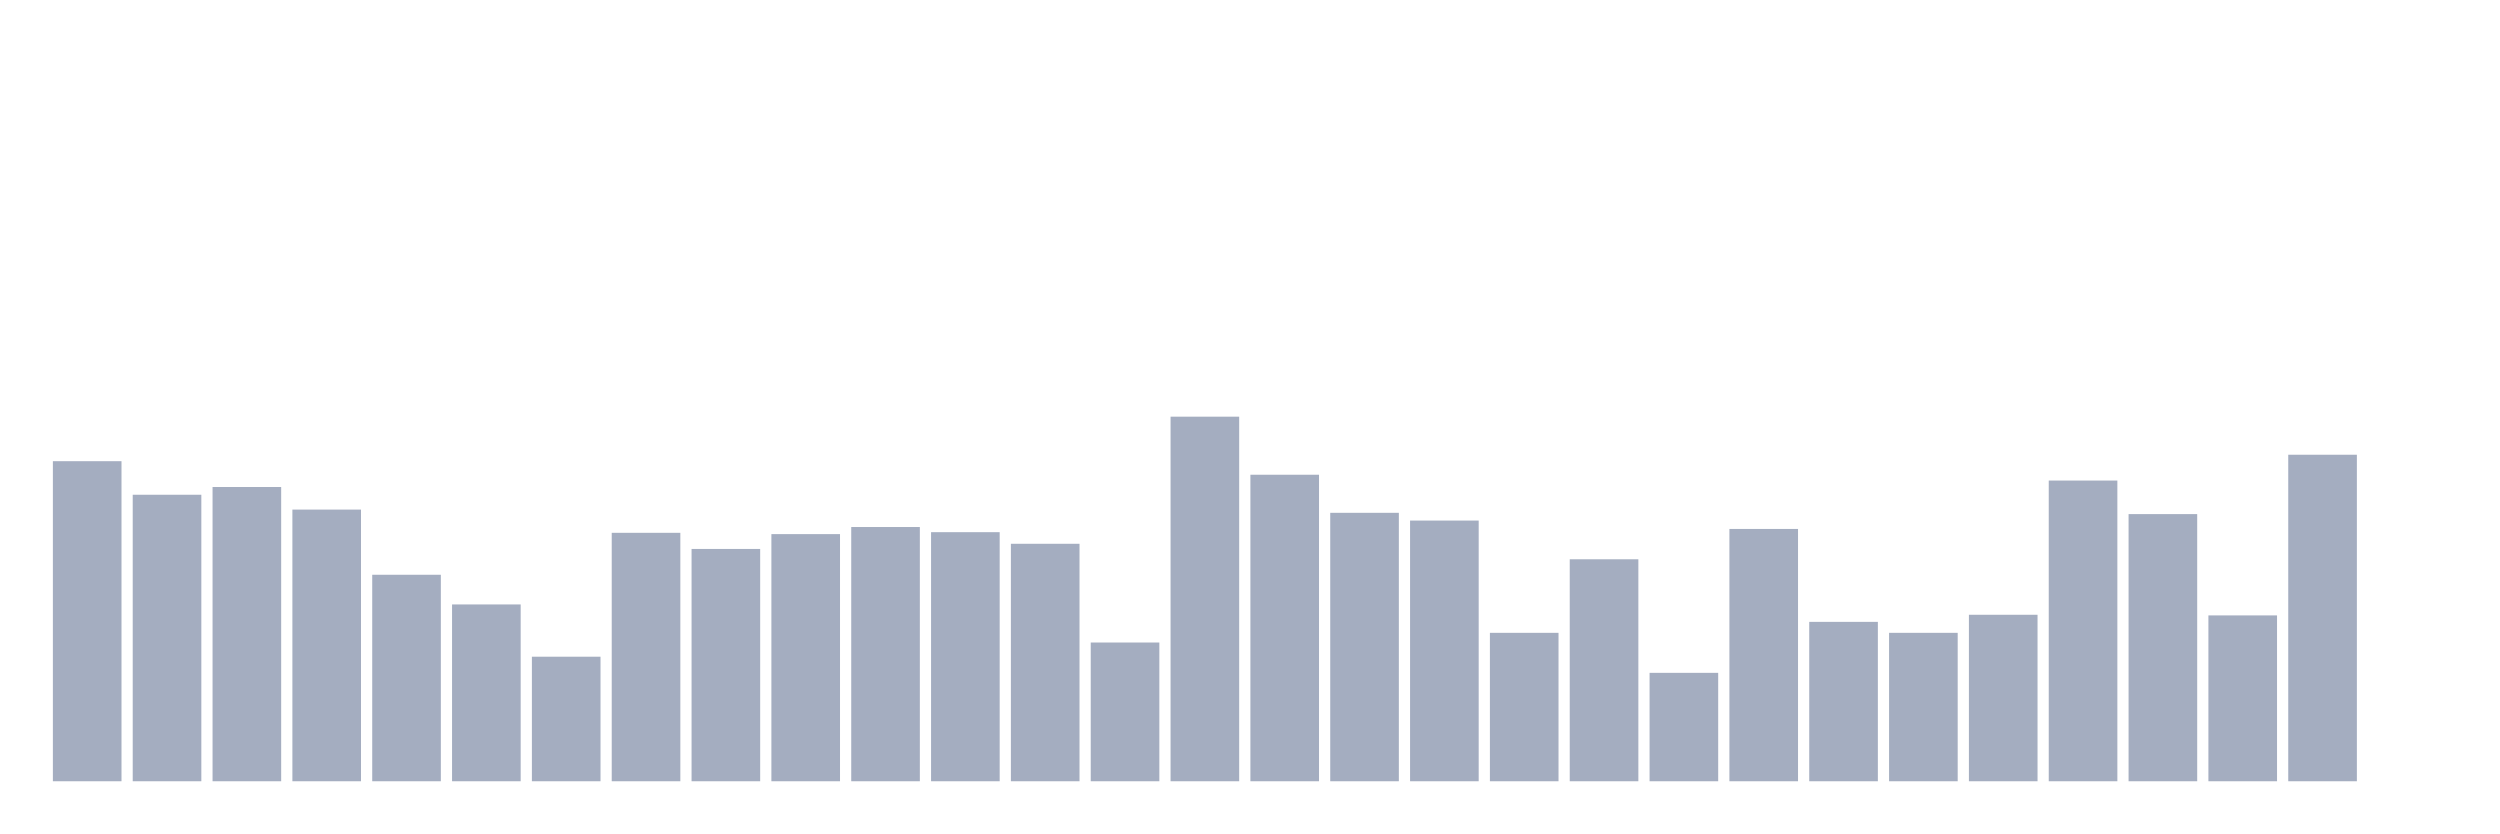
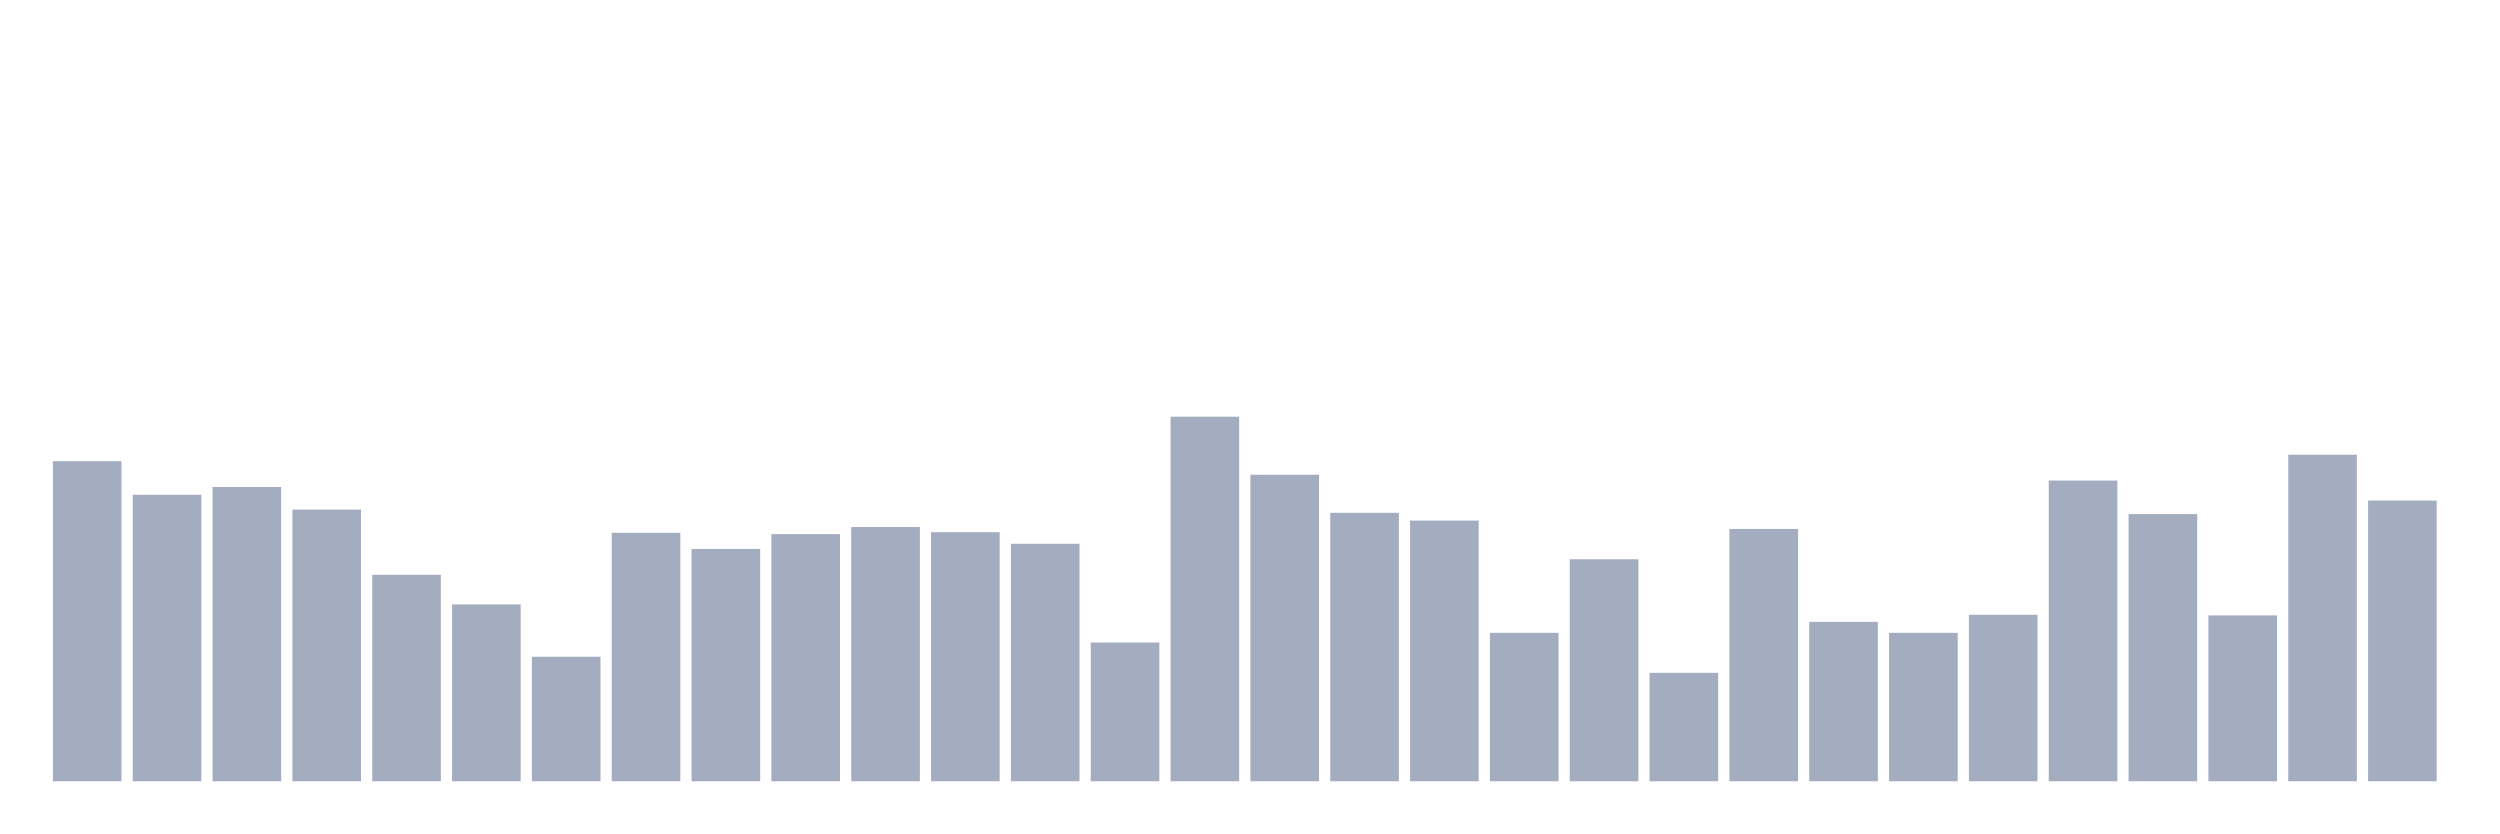
<svg xmlns="http://www.w3.org/2000/svg" viewBox="0 0 480 160">
  <g transform="translate(10,10)">
    <rect class="bar" x="0.153" width="13.175" y="78.549" height="61.451" fill="rgb(164,173,192)" />
    <rect class="bar" x="15.482" width="13.175" y="84.991" height="55.009" fill="rgb(164,173,192)" />
    <rect class="bar" x="30.81" width="13.175" y="83.504" height="56.496" fill="rgb(164,173,192)" />
    <rect class="bar" x="46.138" width="13.175" y="87.841" height="52.159" fill="rgb(164,173,192)" />
    <rect class="bar" x="61.466" width="13.175" y="100.354" height="39.646" fill="rgb(164,173,192)" />
    <rect class="bar" x="76.794" width="13.175" y="106.053" height="33.947" fill="rgb(164,173,192)" />
    <rect class="bar" x="92.123" width="13.175" y="116.088" height="23.912" fill="rgb(164,173,192)" />
    <rect class="bar" x="107.451" width="13.175" y="92.301" height="47.699" fill="rgb(164,173,192)" />
    <rect class="bar" x="122.779" width="13.175" y="95.398" height="44.602" fill="rgb(164,173,192)" />
    <rect class="bar" x="138.107" width="13.175" y="92.549" height="47.451" fill="rgb(164,173,192)" />
    <rect class="bar" x="153.436" width="13.175" y="91.186" height="48.814" fill="rgb(164,173,192)" />
    <rect class="bar" x="168.764" width="13.175" y="92.177" height="47.823" fill="rgb(164,173,192)" />
    <rect class="bar" x="184.092" width="13.175" y="94.407" height="45.593" fill="rgb(164,173,192)" />
    <rect class="bar" x="199.42" width="13.175" y="113.363" height="26.637" fill="rgb(164,173,192)" />
    <rect class="bar" x="214.748" width="13.175" y="70" height="70" fill="rgb(164,173,192)" />
    <rect class="bar" x="230.077" width="13.175" y="81.15" height="58.85" fill="rgb(164,173,192)" />
    <rect class="bar" x="245.405" width="13.175" y="88.46" height="51.54" fill="rgb(164,173,192)" />
    <rect class="bar" x="260.733" width="13.175" y="89.947" height="50.053" fill="rgb(164,173,192)" />
    <rect class="bar" x="276.061" width="13.175" y="111.504" height="28.496" fill="rgb(164,173,192)" />
    <rect class="bar" x="291.39" width="13.175" y="97.381" height="42.619" fill="rgb(164,173,192)" />
    <rect class="bar" x="306.718" width="13.175" y="119.186" height="20.814" fill="rgb(164,173,192)" />
    <rect class="bar" x="322.046" width="13.175" y="91.558" height="48.442" fill="rgb(164,173,192)" />
    <rect class="bar" x="337.374" width="13.175" y="109.398" height="30.602" fill="rgb(164,173,192)" />
    <rect class="bar" x="352.702" width="13.175" y="111.504" height="28.496" fill="rgb(164,173,192)" />
    <rect class="bar" x="368.031" width="13.175" y="108.035" height="31.965" fill="rgb(164,173,192)" />
    <rect class="bar" x="383.359" width="13.175" y="82.265" height="57.735" fill="rgb(164,173,192)" />
    <rect class="bar" x="398.687" width="13.175" y="88.708" height="51.292" fill="rgb(164,173,192)" />
    <rect class="bar" x="414.015" width="13.175" y="108.159" height="31.841" fill="rgb(164,173,192)" />
    <rect class="bar" x="429.344" width="13.175" y="77.31" height="62.69" fill="rgb(164,173,192)" />
-     <rect class="bar" x="444.672" width="13.175" y="140" height="0" fill="rgb(164,173,192)" />
+     <rect class="bar" x="444.672" width="13.175" y="86.106" height="53.894" fill="rgb(164,173,192)" />
  </g>
</svg>
